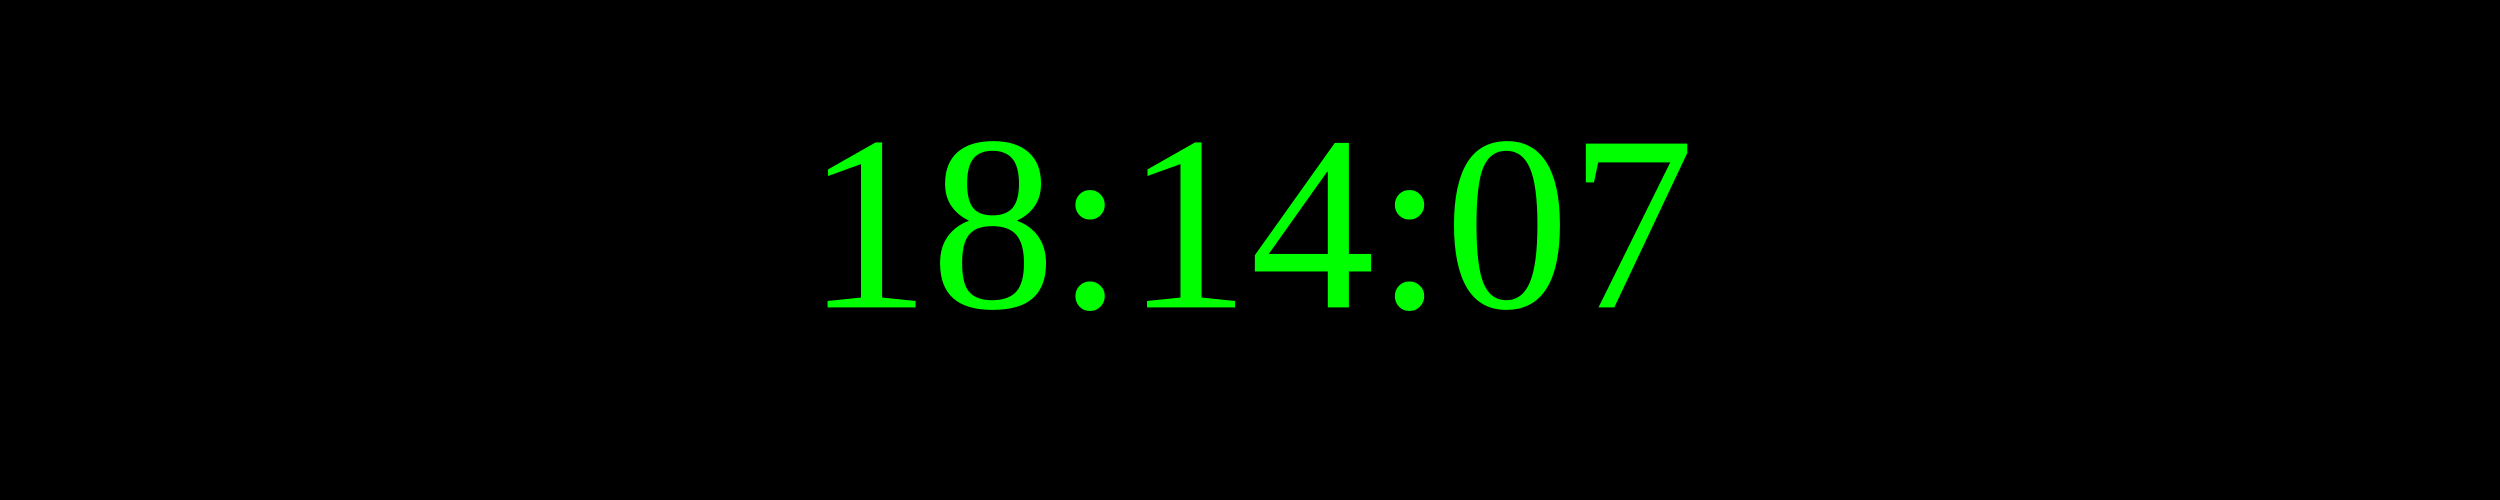
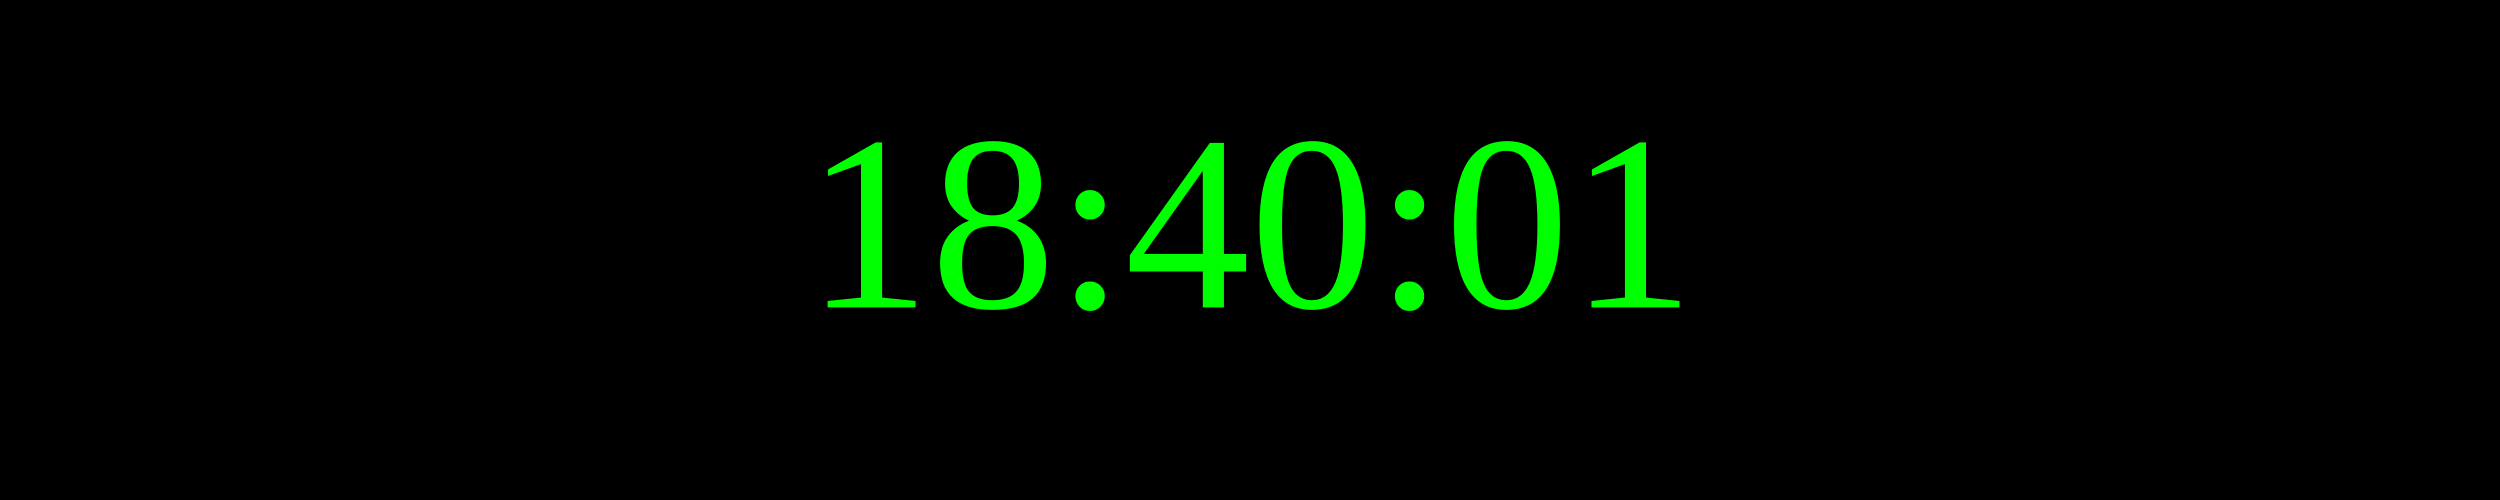
<svg xmlns="http://www.w3.org/2000/svg" width="250" height="50">
  <rect width="100%" height="100%" fill="black" />
  <text x="50%" y="50%" font-size="25" fill="lime" text-anchor="middle" dominant-baseline="middle">
- 18:14:07
+ 18:40:01
</text>
</svg>
